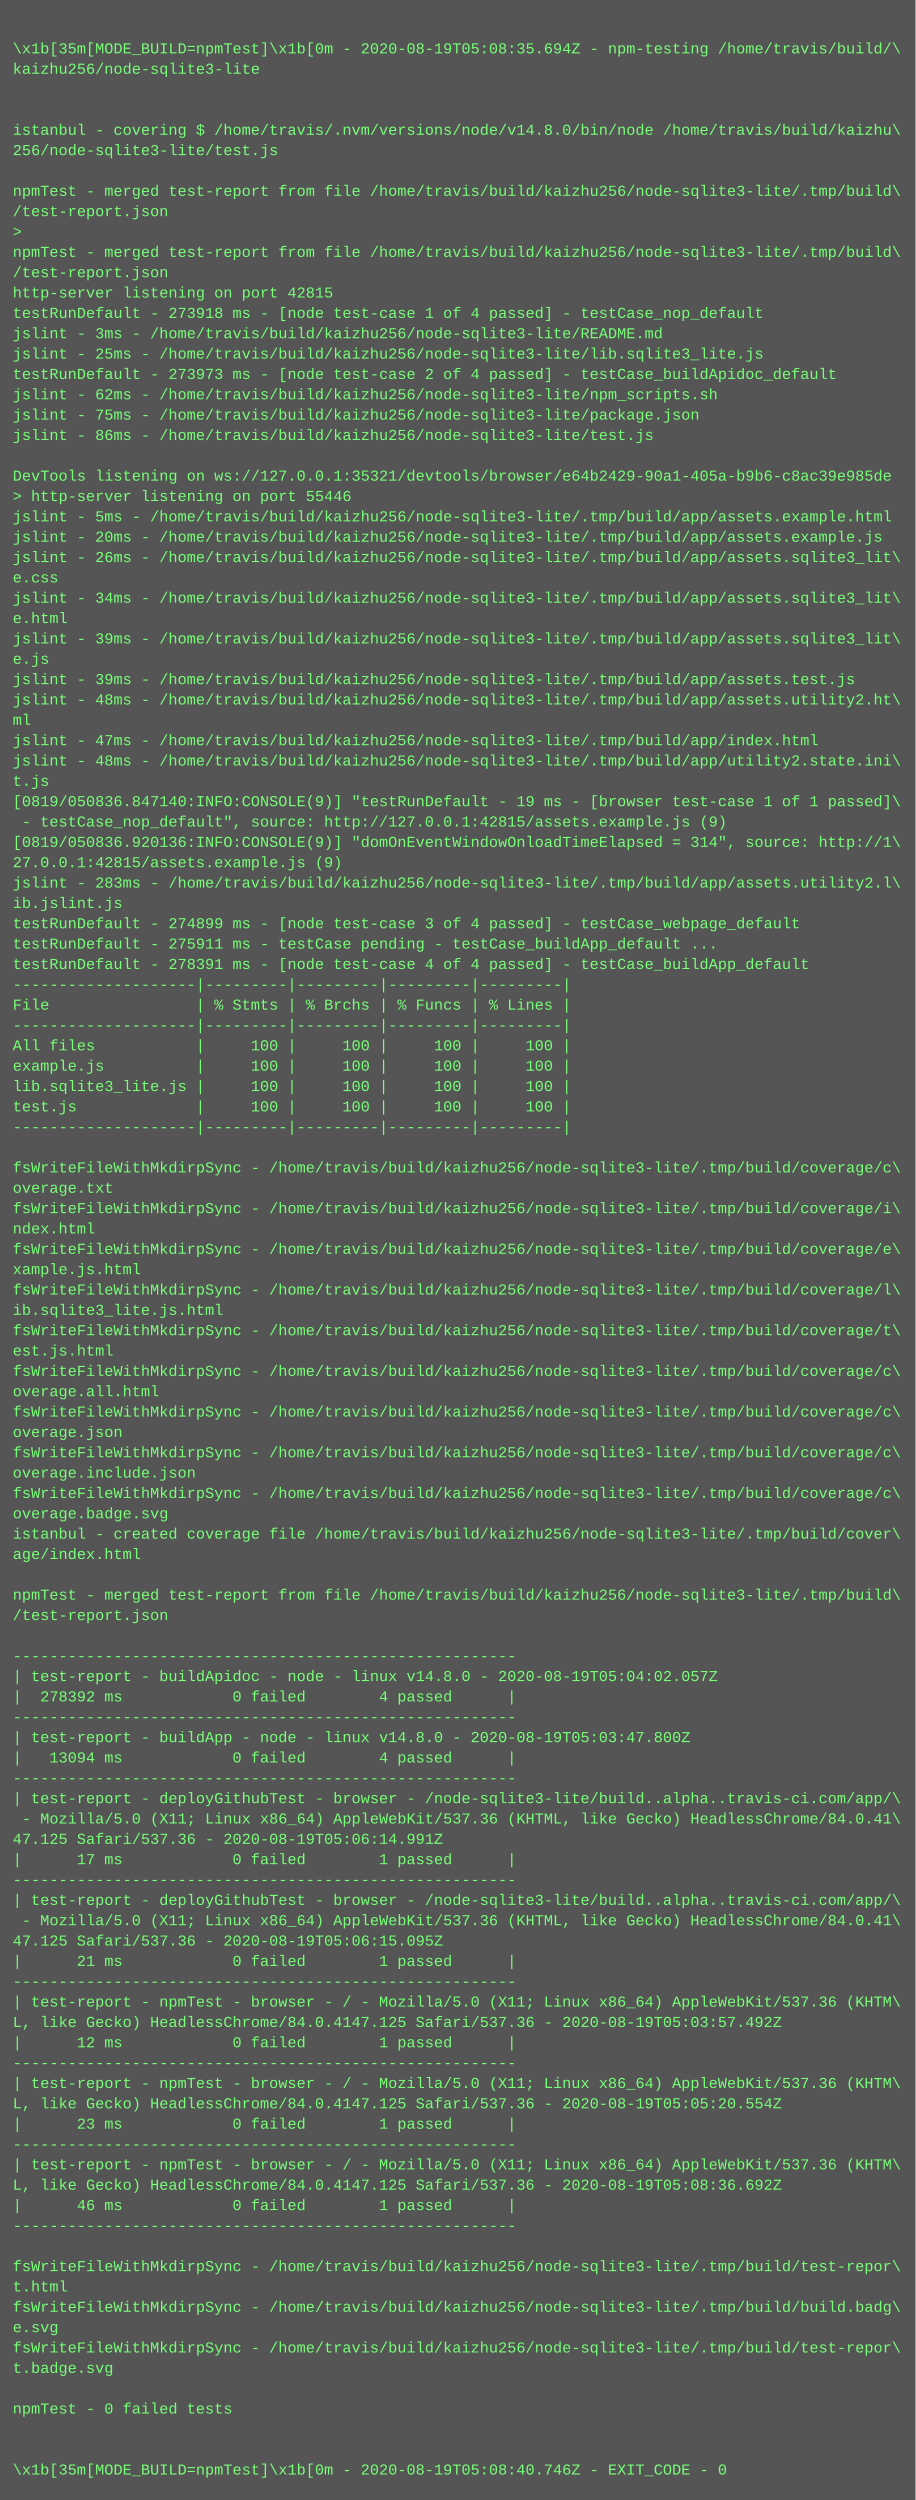
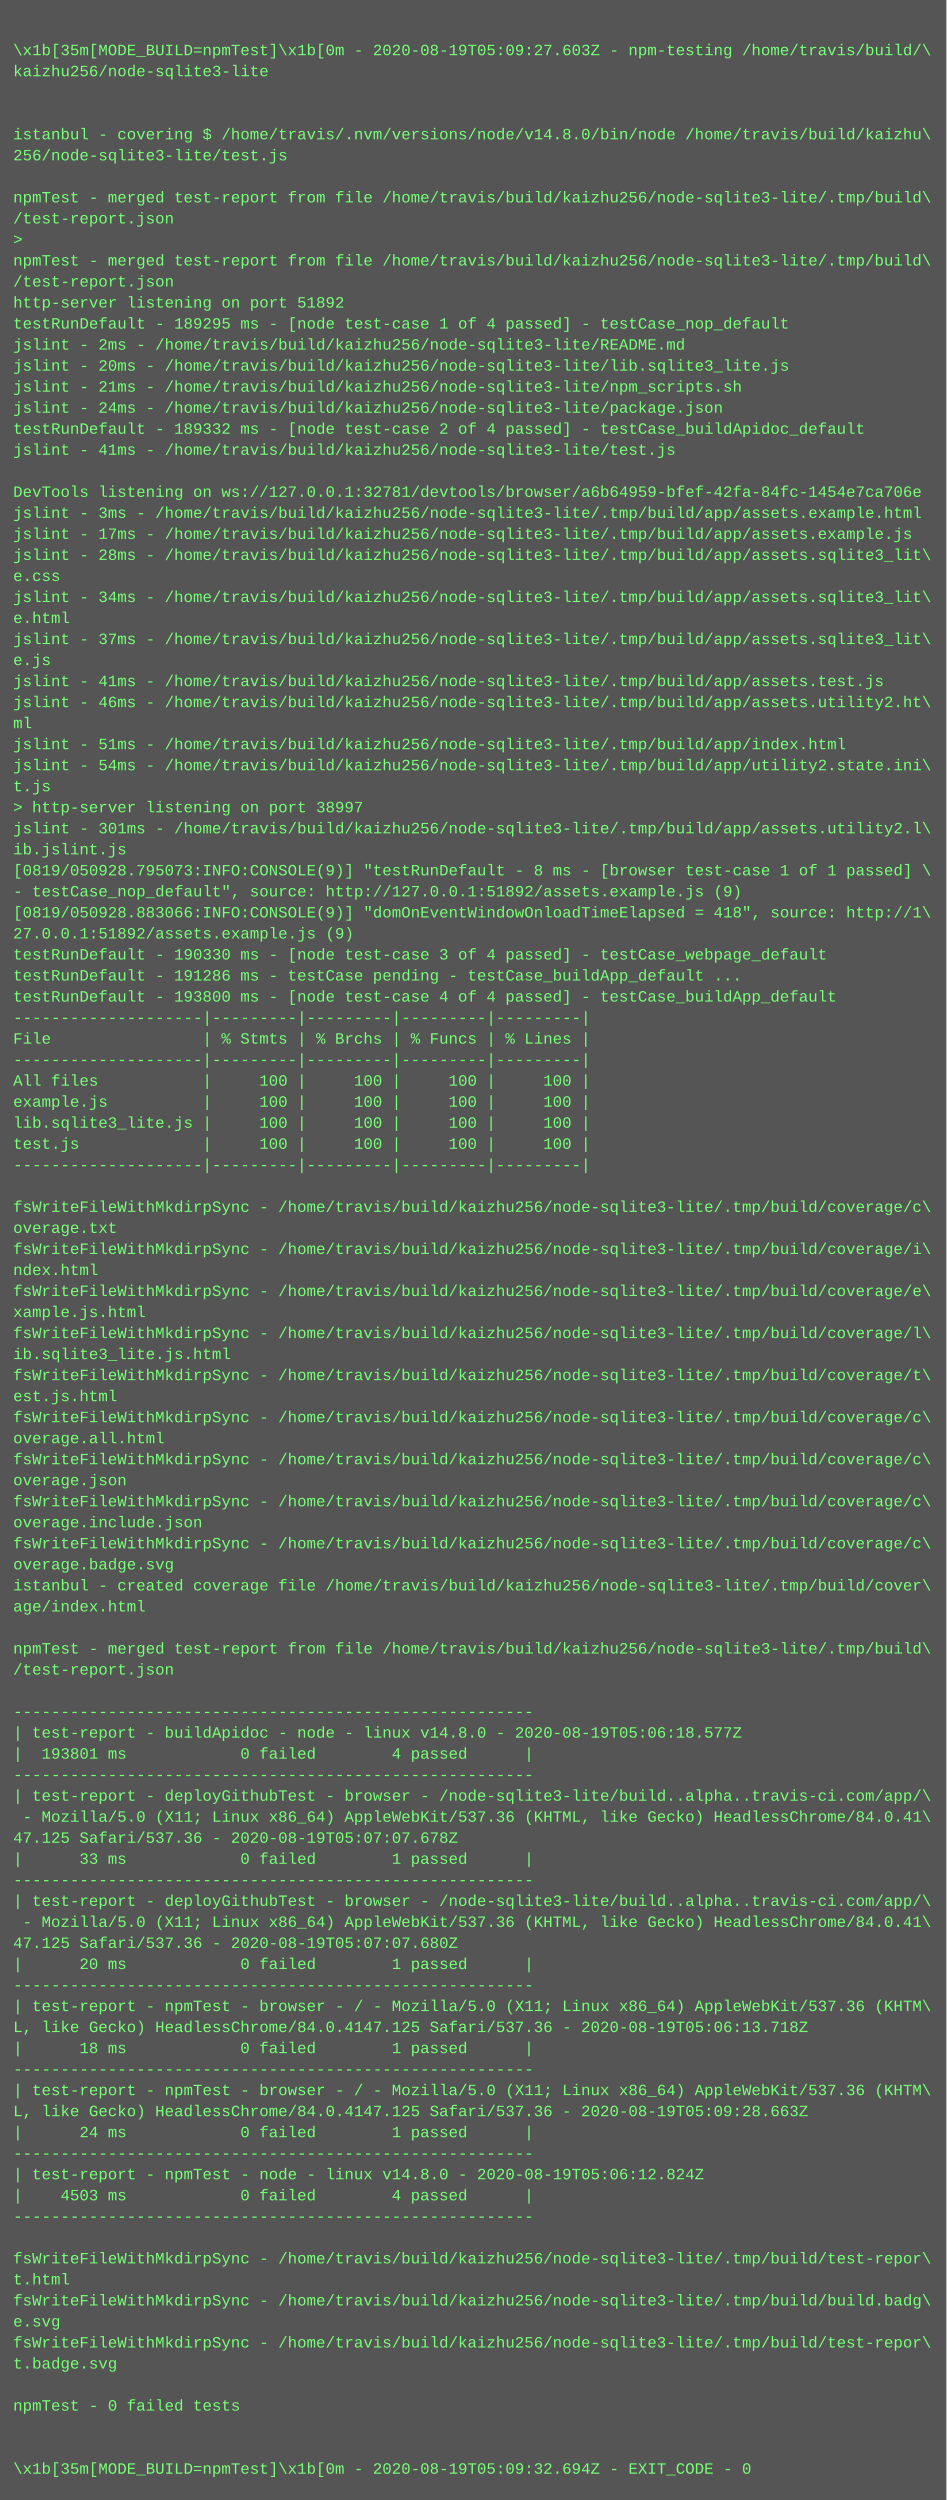
- <svg xmlns="http://www.w3.org/2000/svg" height="1966" width="720">
-   <rect height="1966" fill="#555" width="720" />
+ <svg xmlns="http://www.w3.org/2000/svg" height="1902" width="720">
+   <rect height="1902" fill="#555" width="720" />
  <text fill="#7f7" font-family="Courier New" font-size="12" xml:space="preserve">
    <tspan x="10" y="26" />
-     <tspan x="10" y="42">\x1b[35m[MODE_BUILD=npmTest]\x1b[0m - 2020-08-19T05:08:35.694Z - npm-testing /home/travis/build/\</tspan>
+     <tspan x="10" y="42">\x1b[35m[MODE_BUILD=npmTest]\x1b[0m - 2020-08-19T05:09:27.603Z - npm-testing /home/travis/build/\</tspan>
    <tspan x="10" y="58">kaizhu256/node-sqlite3-lite</tspan>
    <tspan x="10" y="74" />
    <tspan x="10" y="90" />
    <tspan x="10" y="106">istanbul - covering $ /home/travis/.nvm/versions/node/v14.8.0/bin/node /home/travis/build/kaizhu\</tspan>
    <tspan x="10" y="122">256/node-sqlite3-lite/test.js</tspan>
    <tspan x="10" y="138" />
    <tspan x="10" y="154">npmTest - merged test-report from file /home/travis/build/kaizhu256/node-sqlite3-lite/.tmp/build\</tspan>
    <tspan x="10" y="170">/test-report.json</tspan>
    <tspan x="10" y="186">&gt; </tspan>
    <tspan x="10" y="202">npmTest - merged test-report from file /home/travis/build/kaizhu256/node-sqlite3-lite/.tmp/build\</tspan>
    <tspan x="10" y="218">/test-report.json</tspan>
-     <tspan x="10" y="234">http-server listening on port 42815</tspan>
-     <tspan x="10" y="250">testRunDefault - 273918 ms - [node test-case 1 of 4 passed] - testCase_nop_default</tspan>
-     <tspan x="10" y="266">jslint - 3ms - /home/travis/build/kaizhu256/node-sqlite3-lite/README.md</tspan>
-     <tspan x="10" y="282">jslint - 25ms - /home/travis/build/kaizhu256/node-sqlite3-lite/lib.sqlite3_lite.js</tspan>
-     <tspan x="10" y="298">testRunDefault - 273973 ms - [node test-case 2 of 4 passed] - testCase_buildApidoc_default</tspan>
-     <tspan x="10" y="314">jslint - 62ms - /home/travis/build/kaizhu256/node-sqlite3-lite/npm_scripts.sh</tspan>
-     <tspan x="10" y="330">jslint - 75ms - /home/travis/build/kaizhu256/node-sqlite3-lite/package.json</tspan>
-     <tspan x="10" y="346">jslint - 86ms - /home/travis/build/kaizhu256/node-sqlite3-lite/test.js</tspan>
+     <tspan x="10" y="234">http-server listening on port 51892</tspan>
+     <tspan x="10" y="250">testRunDefault - 189295 ms - [node test-case 1 of 4 passed] - testCase_nop_default</tspan>
+     <tspan x="10" y="266">jslint - 2ms - /home/travis/build/kaizhu256/node-sqlite3-lite/README.md</tspan>
+     <tspan x="10" y="282">jslint - 20ms - /home/travis/build/kaizhu256/node-sqlite3-lite/lib.sqlite3_lite.js</tspan>
+     <tspan x="10" y="298">jslint - 21ms - /home/travis/build/kaizhu256/node-sqlite3-lite/npm_scripts.sh</tspan>
+     <tspan x="10" y="314">jslint - 24ms - /home/travis/build/kaizhu256/node-sqlite3-lite/package.json</tspan>
+     <tspan x="10" y="330">testRunDefault - 189332 ms - [node test-case 2 of 4 passed] - testCase_buildApidoc_default</tspan>
+     <tspan x="10" y="346">jslint - 41ms - /home/travis/build/kaizhu256/node-sqlite3-lite/test.js</tspan>
    <tspan x="10" y="362" />
-     <tspan x="10" y="378">DevTools listening on ws://127.0.0.1:35321/devtools/browser/e64b2429-90a1-405a-b9b6-c8ac39e985de</tspan>
-     <tspan x="10" y="394">&gt; http-server listening on port 55446</tspan>
-     <tspan x="10" y="410">jslint - 5ms - /home/travis/build/kaizhu256/node-sqlite3-lite/.tmp/build/app/assets.example.html</tspan>
-     <tspan x="10" y="426">jslint - 20ms - /home/travis/build/kaizhu256/node-sqlite3-lite/.tmp/build/app/assets.example.js</tspan>
-     <tspan x="10" y="442">jslint - 26ms - /home/travis/build/kaizhu256/node-sqlite3-lite/.tmp/build/app/assets.sqlite3_lit\</tspan>
-     <tspan x="10" y="458">e.css</tspan>
-     <tspan x="10" y="474">jslint - 34ms - /home/travis/build/kaizhu256/node-sqlite3-lite/.tmp/build/app/assets.sqlite3_lit\</tspan>
-     <tspan x="10" y="490">e.html</tspan>
-     <tspan x="10" y="506">jslint - 39ms - /home/travis/build/kaizhu256/node-sqlite3-lite/.tmp/build/app/assets.sqlite3_lit\</tspan>
-     <tspan x="10" y="522">e.js</tspan>
-     <tspan x="10" y="538">jslint - 39ms - /home/travis/build/kaizhu256/node-sqlite3-lite/.tmp/build/app/assets.test.js</tspan>
-     <tspan x="10" y="554">jslint - 48ms - /home/travis/build/kaizhu256/node-sqlite3-lite/.tmp/build/app/assets.utility2.ht\</tspan>
-     <tspan x="10" y="570">ml</tspan>
-     <tspan x="10" y="586">jslint - 47ms - /home/travis/build/kaizhu256/node-sqlite3-lite/.tmp/build/app/index.html</tspan>
-     <tspan x="10" y="602">jslint - 48ms - /home/travis/build/kaizhu256/node-sqlite3-lite/.tmp/build/app/utility2.state.ini\</tspan>
-     <tspan x="10" y="618">t.js</tspan>
-     <tspan x="10" y="634">[0819/050836.847140:INFO:CONSOLE(9)] "testRunDefault - 19 ms - [browser test-case 1 of 1 passed]\</tspan>
-     <tspan x="10" y="650"> - testCase_nop_default", source: http://127.0.0.1:42815/assets.example.js (9)</tspan>
-     <tspan x="10" y="666">[0819/050836.920136:INFO:CONSOLE(9)] "domOnEventWindowOnloadTimeElapsed = 314", source: http://1\</tspan>
-     <tspan x="10" y="682">27.0.0.1:42815/assets.example.js (9)</tspan>
-     <tspan x="10" y="698">jslint - 283ms - /home/travis/build/kaizhu256/node-sqlite3-lite/.tmp/build/app/assets.utility2.l\</tspan>
-     <tspan x="10" y="714">ib.jslint.js</tspan>
-     <tspan x="10" y="730">testRunDefault - 274899 ms - [node test-case 3 of 4 passed] - testCase_webpage_default</tspan>
-     <tspan x="10" y="746">testRunDefault - 275911 ms - testCase pending - testCase_buildApp_default ...</tspan>
-     <tspan x="10" y="762">testRunDefault - 278391 ms - [node test-case 4 of 4 passed] - testCase_buildApp_default</tspan>
+     <tspan x="10" y="378">DevTools listening on ws://127.0.0.1:32781/devtools/browser/a6b64959-bfef-42fa-84fc-1454e7ca706e</tspan>
+     <tspan x="10" y="394">jslint - 3ms - /home/travis/build/kaizhu256/node-sqlite3-lite/.tmp/build/app/assets.example.html</tspan>
+     <tspan x="10" y="410">jslint - 17ms - /home/travis/build/kaizhu256/node-sqlite3-lite/.tmp/build/app/assets.example.js</tspan>
+     <tspan x="10" y="426">jslint - 28ms - /home/travis/build/kaizhu256/node-sqlite3-lite/.tmp/build/app/assets.sqlite3_lit\</tspan>
+     <tspan x="10" y="442">e.css</tspan>
+     <tspan x="10" y="458">jslint - 34ms - /home/travis/build/kaizhu256/node-sqlite3-lite/.tmp/build/app/assets.sqlite3_lit\</tspan>
+     <tspan x="10" y="474">e.html</tspan>
+     <tspan x="10" y="490">jslint - 37ms - /home/travis/build/kaizhu256/node-sqlite3-lite/.tmp/build/app/assets.sqlite3_lit\</tspan>
+     <tspan x="10" y="506">e.js</tspan>
+     <tspan x="10" y="522">jslint - 41ms - /home/travis/build/kaizhu256/node-sqlite3-lite/.tmp/build/app/assets.test.js</tspan>
+     <tspan x="10" y="538">jslint - 46ms - /home/travis/build/kaizhu256/node-sqlite3-lite/.tmp/build/app/assets.utility2.ht\</tspan>
+     <tspan x="10" y="554">ml</tspan>
+     <tspan x="10" y="570">jslint - 51ms - /home/travis/build/kaizhu256/node-sqlite3-lite/.tmp/build/app/index.html</tspan>
+     <tspan x="10" y="586">jslint - 54ms - /home/travis/build/kaizhu256/node-sqlite3-lite/.tmp/build/app/utility2.state.ini\</tspan>
+     <tspan x="10" y="602">t.js</tspan>
+     <tspan x="10" y="618">&gt; http-server listening on port 38997</tspan>
+     <tspan x="10" y="634">jslint - 301ms - /home/travis/build/kaizhu256/node-sqlite3-lite/.tmp/build/app/assets.utility2.l\</tspan>
+     <tspan x="10" y="650">ib.jslint.js</tspan>
+     <tspan x="10" y="666">[0819/050928.795073:INFO:CONSOLE(9)] "testRunDefault - 8 ms - [browser test-case 1 of 1 passed] \</tspan>
+     <tspan x="10" y="682">- testCase_nop_default", source: http://127.0.0.1:51892/assets.example.js (9)</tspan>
+     <tspan x="10" y="698">[0819/050928.883066:INFO:CONSOLE(9)] "domOnEventWindowOnloadTimeElapsed = 418", source: http://1\</tspan>
+     <tspan x="10" y="714">27.0.0.1:51892/assets.example.js (9)</tspan>
+     <tspan x="10" y="730">testRunDefault - 190330 ms - [node test-case 3 of 4 passed] - testCase_webpage_default</tspan>
+     <tspan x="10" y="746">testRunDefault - 191286 ms - testCase pending - testCase_buildApp_default ...</tspan>
+     <tspan x="10" y="762">testRunDefault - 193800 ms - [node test-case 4 of 4 passed] - testCase_buildApp_default</tspan>
    <tspan x="10" y="778">--------------------|---------|---------|---------|---------|</tspan>
    <tspan x="10" y="794">File                | % Stmts | % Brchs | % Funcs | % Lines |</tspan>
    <tspan x="10" y="810">--------------------|---------|---------|---------|---------|</tspan>
    <tspan x="10" y="826">All files           |     100 |     100 |     100 |     100 |</tspan>
    <tspan x="10" y="842">example.js          |     100 |     100 |     100 |     100 |</tspan>
    <tspan x="10" y="858">lib.sqlite3_lite.js |     100 |     100 |     100 |     100 |</tspan>
    <tspan x="10" y="874">test.js             |     100 |     100 |     100 |     100 |</tspan>
    <tspan x="10" y="890">--------------------|---------|---------|---------|---------|</tspan>
    <tspan x="10" y="906" />
    <tspan x="10" y="922">fsWriteFileWithMkdirpSync - /home/travis/build/kaizhu256/node-sqlite3-lite/.tmp/build/coverage/c\</tspan>
    <tspan x="10" y="938">overage.txt</tspan>
    <tspan x="10" y="954">fsWriteFileWithMkdirpSync - /home/travis/build/kaizhu256/node-sqlite3-lite/.tmp/build/coverage/i\</tspan>
    <tspan x="10" y="970">ndex.html</tspan>
    <tspan x="10" y="986">fsWriteFileWithMkdirpSync - /home/travis/build/kaizhu256/node-sqlite3-lite/.tmp/build/coverage/e\</tspan>
    <tspan x="10" y="1002">xample.js.html</tspan>
    <tspan x="10" y="1018">fsWriteFileWithMkdirpSync - /home/travis/build/kaizhu256/node-sqlite3-lite/.tmp/build/coverage/l\</tspan>
    <tspan x="10" y="1034">ib.sqlite3_lite.js.html</tspan>
    <tspan x="10" y="1050">fsWriteFileWithMkdirpSync - /home/travis/build/kaizhu256/node-sqlite3-lite/.tmp/build/coverage/t\</tspan>
    <tspan x="10" y="1066">est.js.html</tspan>
    <tspan x="10" y="1082">fsWriteFileWithMkdirpSync - /home/travis/build/kaizhu256/node-sqlite3-lite/.tmp/build/coverage/c\</tspan>
    <tspan x="10" y="1098">overage.all.html</tspan>
    <tspan x="10" y="1114">fsWriteFileWithMkdirpSync - /home/travis/build/kaizhu256/node-sqlite3-lite/.tmp/build/coverage/c\</tspan>
    <tspan x="10" y="1130">overage.json</tspan>
    <tspan x="10" y="1146">fsWriteFileWithMkdirpSync - /home/travis/build/kaizhu256/node-sqlite3-lite/.tmp/build/coverage/c\</tspan>
    <tspan x="10" y="1162">overage.include.json</tspan>
    <tspan x="10" y="1178">fsWriteFileWithMkdirpSync - /home/travis/build/kaizhu256/node-sqlite3-lite/.tmp/build/coverage/c\</tspan>
    <tspan x="10" y="1194">overage.badge.svg</tspan>
    <tspan x="10" y="1210">istanbul - created coverage file /home/travis/build/kaizhu256/node-sqlite3-lite/.tmp/build/cover\</tspan>
    <tspan x="10" y="1226">age/index.html</tspan>
    <tspan x="10" y="1242" />
    <tspan x="10" y="1258">npmTest - merged test-report from file /home/travis/build/kaizhu256/node-sqlite3-lite/.tmp/build\</tspan>
    <tspan x="10" y="1274">/test-report.json</tspan>
    <tspan x="10" y="1290" />
    <tspan x="10" y="1306">-------------------------------------------------------</tspan>
-     <tspan x="10" y="1322">| test-report - buildApidoc - node - linux v14.8.0 - 2020-08-19T05:04:02.057Z</tspan>
-     <tspan x="10" y="1338">|  278392 ms            0 failed        4 passed      |</tspan>
+     <tspan x="10" y="1322">| test-report - buildApidoc - node - linux v14.8.0 - 2020-08-19T05:06:18.577Z</tspan>
+     <tspan x="10" y="1338">|  193801 ms            0 failed        4 passed      |</tspan>
    <tspan x="10" y="1354">-------------------------------------------------------</tspan>
-     <tspan x="10" y="1370">| test-report - buildApp - node - linux v14.8.0 - 2020-08-19T05:03:47.800Z</tspan>
-     <tspan x="10" y="1386">|   13094 ms            0 failed        4 passed      |</tspan>
-     <tspan x="10" y="1402">-------------------------------------------------------</tspan>
-     <tspan x="10" y="1418">| test-report - deployGithubTest - browser - /node-sqlite3-lite/build..alpha..travis-ci.com/app/\</tspan>
-     <tspan x="10" y="1434"> - Mozilla/5.0 (X11; Linux x86_64) AppleWebKit/537.36 (KHTML, like Gecko) HeadlessChrome/84.0.41\</tspan>
-     <tspan x="10" y="1450">47.125 Safari/537.36 - 2020-08-19T05:06:14.991Z</tspan>
-     <tspan x="10" y="1466">|      17 ms            0 failed        1 passed      |</tspan>
-     <tspan x="10" y="1482">-------------------------------------------------------</tspan>
-     <tspan x="10" y="1498">| test-report - deployGithubTest - browser - /node-sqlite3-lite/build..alpha..travis-ci.com/app/\</tspan>
-     <tspan x="10" y="1514"> - Mozilla/5.0 (X11; Linux x86_64) AppleWebKit/537.36 (KHTML, like Gecko) HeadlessChrome/84.0.41\</tspan>
-     <tspan x="10" y="1530">47.125 Safari/537.36 - 2020-08-19T05:06:15.095Z</tspan>
-     <tspan x="10" y="1546">|      21 ms            0 failed        1 passed      |</tspan>
-     <tspan x="10" y="1562">-------------------------------------------------------</tspan>
-     <tspan x="10" y="1578">| test-report - npmTest - browser - / - Mozilla/5.0 (X11; Linux x86_64) AppleWebKit/537.36 (KHTM\</tspan>
-     <tspan x="10" y="1594">L, like Gecko) HeadlessChrome/84.0.4147.125 Safari/537.36 - 2020-08-19T05:03:57.492Z</tspan>
-     <tspan x="10" y="1610">|      12 ms            0 failed        1 passed      |</tspan>
-     <tspan x="10" y="1626">-------------------------------------------------------</tspan>
-     <tspan x="10" y="1642">| test-report - npmTest - browser - / - Mozilla/5.0 (X11; Linux x86_64) AppleWebKit/537.36 (KHTM\</tspan>
-     <tspan x="10" y="1658">L, like Gecko) HeadlessChrome/84.0.4147.125 Safari/537.36 - 2020-08-19T05:05:20.554Z</tspan>
-     <tspan x="10" y="1674">|      23 ms            0 failed        1 passed      |</tspan>
+     <tspan x="10" y="1370">| test-report - deployGithubTest - browser - /node-sqlite3-lite/build..alpha..travis-ci.com/app/\</tspan>
+     <tspan x="10" y="1386"> - Mozilla/5.0 (X11; Linux x86_64) AppleWebKit/537.36 (KHTML, like Gecko) HeadlessChrome/84.0.41\</tspan>
+     <tspan x="10" y="1402">47.125 Safari/537.36 - 2020-08-19T05:07:07.678Z</tspan>
+     <tspan x="10" y="1418">|      33 ms            0 failed        1 passed      |</tspan>
+     <tspan x="10" y="1434">-------------------------------------------------------</tspan>
+     <tspan x="10" y="1450">| test-report - deployGithubTest - browser - /node-sqlite3-lite/build..alpha..travis-ci.com/app/\</tspan>
+     <tspan x="10" y="1466"> - Mozilla/5.0 (X11; Linux x86_64) AppleWebKit/537.36 (KHTML, like Gecko) HeadlessChrome/84.0.41\</tspan>
+     <tspan x="10" y="1482">47.125 Safari/537.36 - 2020-08-19T05:07:07.680Z</tspan>
+     <tspan x="10" y="1498">|      20 ms            0 failed        1 passed      |</tspan>
+     <tspan x="10" y="1514">-------------------------------------------------------</tspan>
+     <tspan x="10" y="1530">| test-report - npmTest - browser - / - Mozilla/5.0 (X11; Linux x86_64) AppleWebKit/537.36 (KHTM\</tspan>
+     <tspan x="10" y="1546">L, like Gecko) HeadlessChrome/84.0.4147.125 Safari/537.36 - 2020-08-19T05:06:13.718Z</tspan>
+     <tspan x="10" y="1562">|      18 ms            0 failed        1 passed      |</tspan>
+     <tspan x="10" y="1578">-------------------------------------------------------</tspan>
+     <tspan x="10" y="1594">| test-report - npmTest - browser - / - Mozilla/5.0 (X11; Linux x86_64) AppleWebKit/537.36 (KHTM\</tspan>
+     <tspan x="10" y="1610">L, like Gecko) HeadlessChrome/84.0.4147.125 Safari/537.36 - 2020-08-19T05:09:28.663Z</tspan>
+     <tspan x="10" y="1626">|      24 ms            0 failed        1 passed      |</tspan>
+     <tspan x="10" y="1642">-------------------------------------------------------</tspan>
+     <tspan x="10" y="1658">| test-report - npmTest - node - linux v14.8.0 - 2020-08-19T05:06:12.824Z</tspan>
+     <tspan x="10" y="1674">|    4503 ms            0 failed        4 passed      |</tspan>
    <tspan x="10" y="1690">-------------------------------------------------------</tspan>
-     <tspan x="10" y="1706">| test-report - npmTest - browser - / - Mozilla/5.0 (X11; Linux x86_64) AppleWebKit/537.36 (KHTM\</tspan>
-     <tspan x="10" y="1722">L, like Gecko) HeadlessChrome/84.0.4147.125 Safari/537.36 - 2020-08-19T05:08:36.692Z</tspan>
-     <tspan x="10" y="1738">|      46 ms            0 failed        1 passed      |</tspan>
-     <tspan x="10" y="1754">-------------------------------------------------------</tspan>
-     <tspan x="10" y="1770" />
+     <tspan x="10" y="1706" />
+     <tspan x="10" y="1722">fsWriteFileWithMkdirpSync - /home/travis/build/kaizhu256/node-sqlite3-lite/.tmp/build/test-repor\</tspan>
+     <tspan x="10" y="1738">t.html</tspan>
+     <tspan x="10" y="1754">fsWriteFileWithMkdirpSync - /home/travis/build/kaizhu256/node-sqlite3-lite/.tmp/build/build.badg\</tspan>
+     <tspan x="10" y="1770">e.svg</tspan>
    <tspan x="10" y="1786">fsWriteFileWithMkdirpSync - /home/travis/build/kaizhu256/node-sqlite3-lite/.tmp/build/test-repor\</tspan>
-     <tspan x="10" y="1802">t.html</tspan>
-     <tspan x="10" y="1818">fsWriteFileWithMkdirpSync - /home/travis/build/kaizhu256/node-sqlite3-lite/.tmp/build/build.badg\</tspan>
-     <tspan x="10" y="1834">e.svg</tspan>
-     <tspan x="10" y="1850">fsWriteFileWithMkdirpSync - /home/travis/build/kaizhu256/node-sqlite3-lite/.tmp/build/test-repor\</tspan>
-     <tspan x="10" y="1866">t.badge.svg</tspan>
-     <tspan x="10" y="1882" />
-     <tspan x="10" y="1898">npmTest - 0 failed tests</tspan>
-     <tspan x="10" y="1914" />
-     <tspan x="10" y="1930" />
-     <tspan x="10" y="1946">\x1b[35m[MODE_BUILD=npmTest]\x1b[0m - 2020-08-19T05:08:40.746Z - EXIT_CODE - 0</tspan>
+     <tspan x="10" y="1802">t.badge.svg</tspan>
+     <tspan x="10" y="1818" />
+     <tspan x="10" y="1834">npmTest - 0 failed tests</tspan>
+     <tspan x="10" y="1850" />
+     <tspan x="10" y="1866" />
+     <tspan x="10" y="1882">\x1b[35m[MODE_BUILD=npmTest]\x1b[0m - 2020-08-19T05:09:32.694Z - EXIT_CODE - 0</tspan>
  </text>
</svg>
